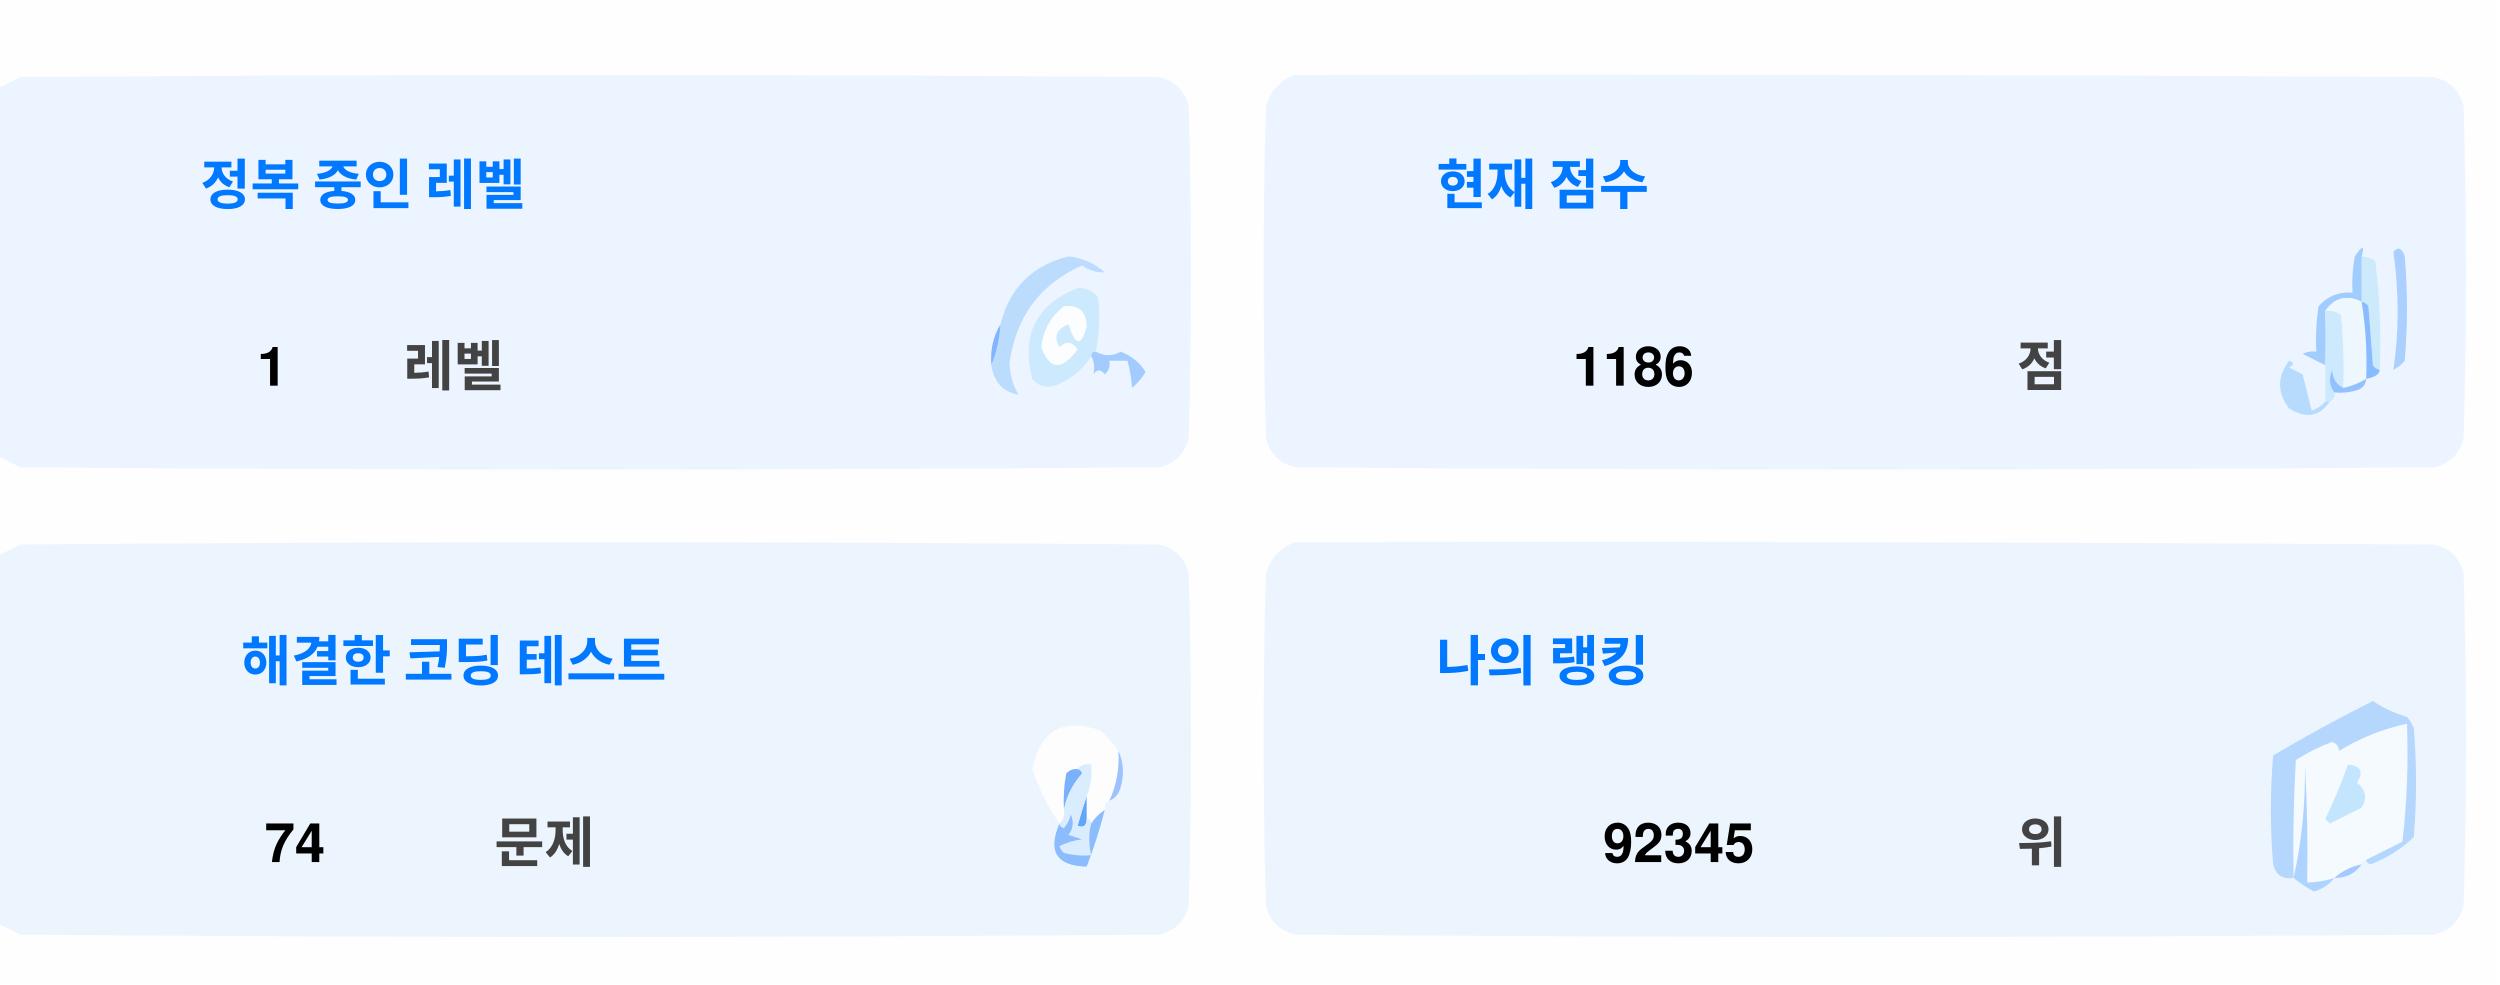
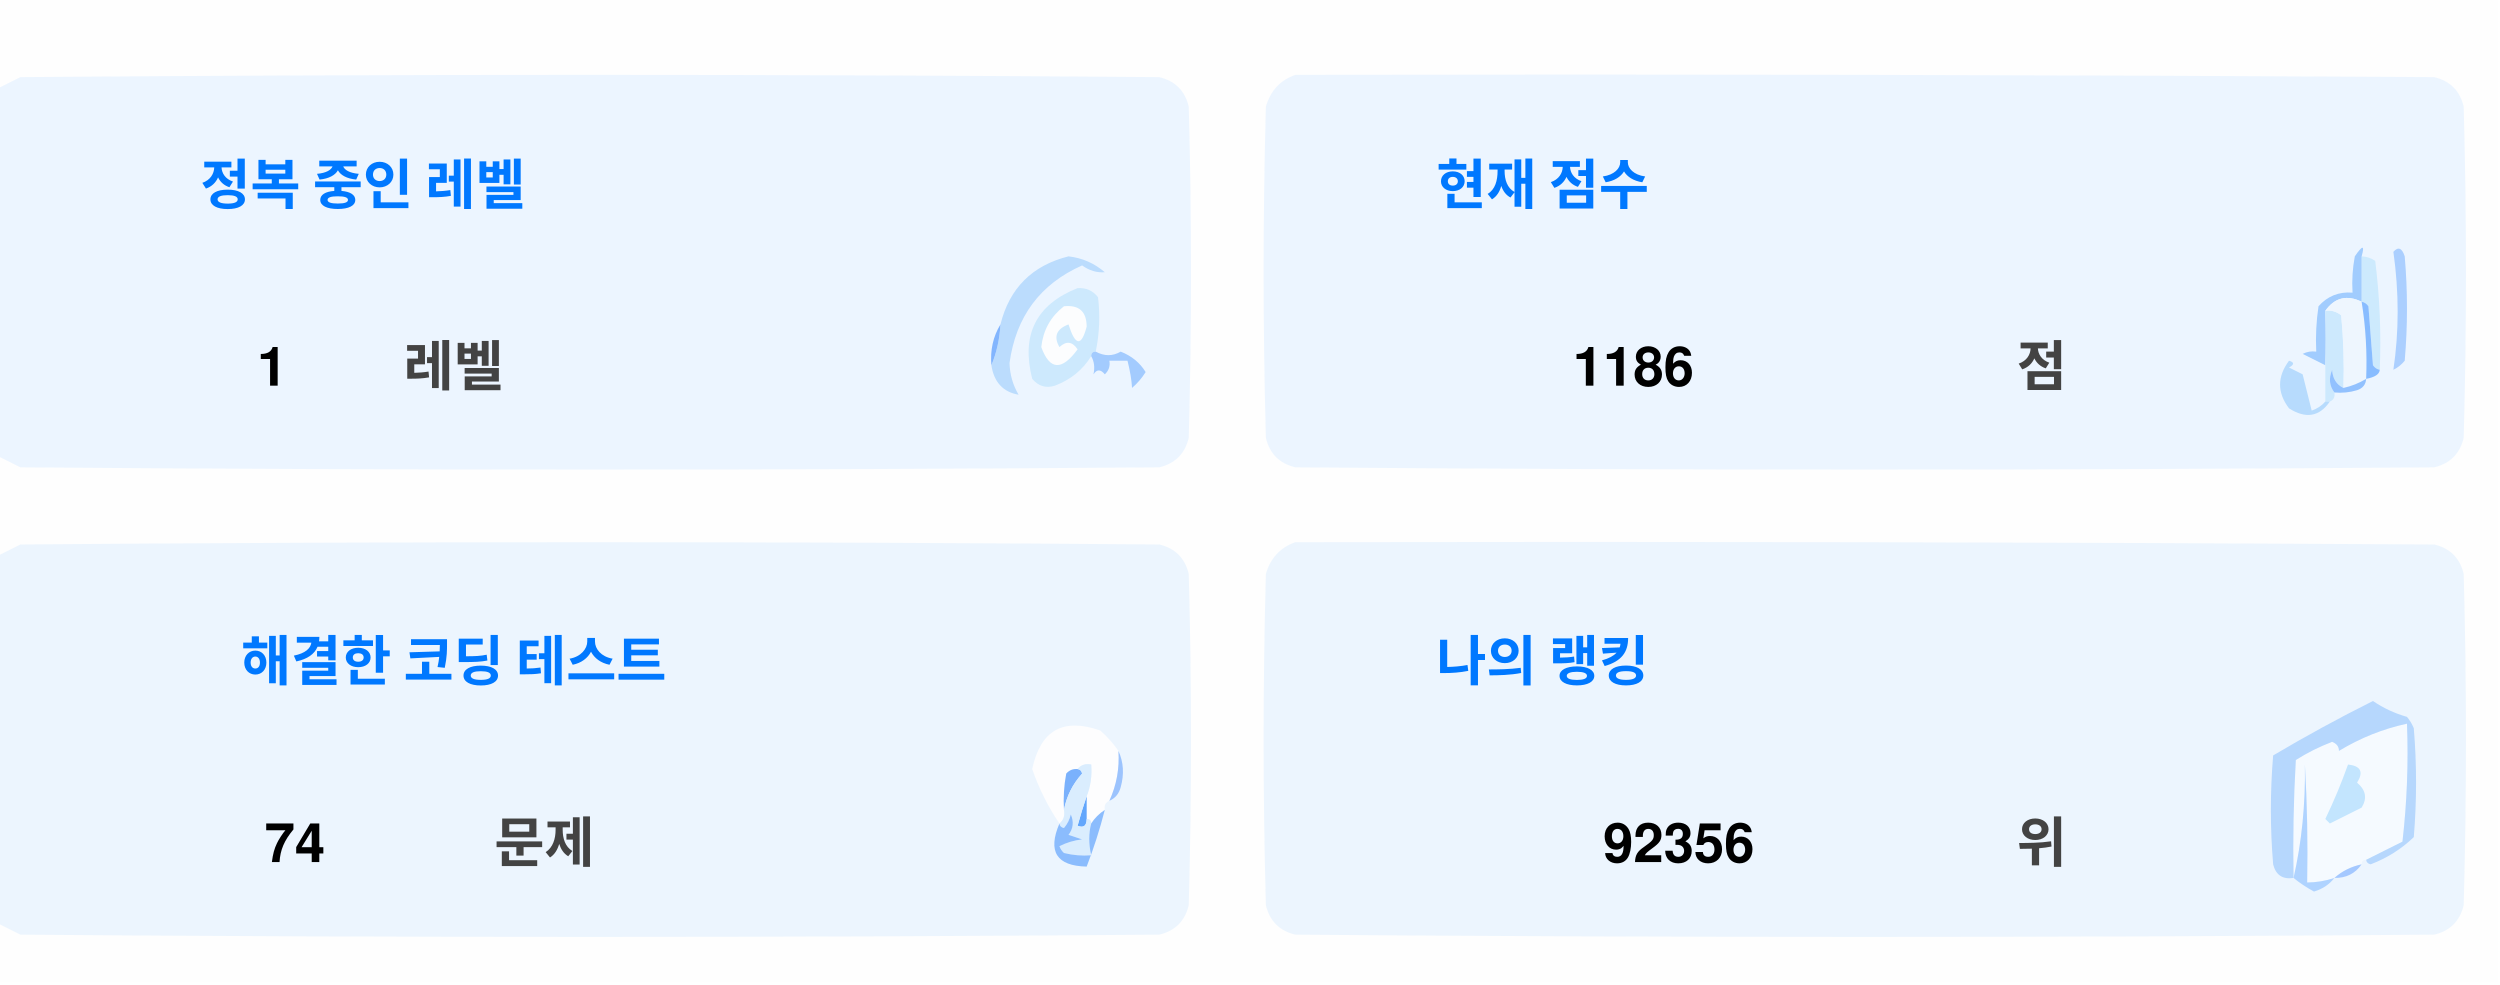
<svg xmlns="http://www.w3.org/2000/svg" version="1.1" width="551px" height="217px" style="shape-rendering:geometricPrecision; text-rendering:geometricPrecision; image-rendering:optimizeQuality; fill-rule:evenodd; clip-rule:evenodd">
  <style>.title {fill: #434343;font-size: 1rem;line-height: 1.5rem;font-weight: bold;font-family: -apple-system, BlinkMacSystemFont, Segoe UI, Helvetica, Arial, sans-serif, Apple Color Emoji, Segoe UI Emoji;}.desc {fill: #434343;font-size: 2.5rem;font-weight: bold;line-height: 1.5rem;font-family: -apple-system, BlinkMacSystemFont, Segoe UI, Helvetica, Arial, sans-serif, Apple Color Emoji, Segoe UI Emoji;}.desc-2 {fill: #434343;font-size: 1rem;font-weight: bold;line-height: 1.5rem;font-family: -apple-system, BlinkMacSystemFont, Segoe UI, Helvetica, Arial, sans-serif, Apple Color Emoji, Segoe UI Emoji;}.text, .desc {animation: twinkling 4s ease-in-out infinite;}@keyframes twinkling {40% { opacity: 1; }50% { opacity: 0.5; }60% { opacity: 1; }70% { opacity: 0.5; }80% { opacity: 1; }}</style>
  <g>
    <path style="opacity:1" fill="#fefefe" d="M -0.5,-0.5 C 183.167,-0.5 366.833,-0.5 550.5,-0.5C 550.5,71.833 550.5,144.167 550.5,216.5C 366.833,216.5 183.167,216.5 -0.5,216.5C -0.5,212.167 -0.5,207.833 -0.5,203.5C 1.14,204.32 2.807,205.153 4.5,206C 88.167,206.667 171.833,206.667 255.5,206C 259,205.167 261.167,203 262,199.5C 262.667,175.167 262.667,150.833 262,126.5C 261.167,123 259,120.833 255.5,120C 171.833,119.333 88.167,119.333 4.5,120C 2.807,120.847 1.14,121.68 -0.5,122.5C -0.5,115.167 -0.5,107.833 -0.5,100.5C 1.14,101.32 2.807,102.153 4.5,103C 88.167,103.667 171.833,103.667 255.5,103C 259,102.167 261.167,100 262,96.5C 262.667,72.167 262.667,47.833 262,23.5C 261.167,20 259,17.833 255.5,17C 171.833,16.333 88.167,16.333 4.5,17C 2.807,17.847 1.14,18.68 -0.5,19.5C -0.5,12.833 -0.5,6.167 -0.5,-0.5 Z" />
  </g>
  <g>
    <path style="opacity:1" fill="#ecf5ff" d="M -0.5,100.5 C -0.5,73.5 -0.5,46.5 -0.5,19.5C 1.14,18.68 2.807,17.847 4.5,17C 88.167,16.333 171.833,16.333 255.5,17C 259,17.833 261.167,20 262,23.5C 262.667,47.833 262.667,72.167 262,96.5C 261.167,100 259,102.167 255.5,103C 171.833,103.667 88.167,103.667 4.5,103C 2.807,102.153 1.14,101.32 -0.5,100.5 Z" />
  </g>
  <g>
    <path style="opacity:1" fill="#ecf5ff" d="M 285.5,16.5 C 369.167,16.333 452.834,16.5 536.5,17C 540,17.833 542.167,20 543,23.5C 543.667,47.833 543.667,72.167 543,96.5C 542.167,100 540,102.167 536.5,103C 452.833,103.667 369.167,103.667 285.5,103C 282,102.167 279.833,100 279,96.5C 278.333,72.167 278.333,47.833 279,23.5C 280.018,19.985 282.185,17.652 285.5,16.5 Z" />
  </g>
  <g>
    <path style="opacity:1" fill="#cdeafd" d="M 520.5,56.5 C 521.583,56.539 522.583,56.873 523.5,57.5C 524.498,65.472 524.831,73.472 524.5,81.5C 523.883,81.389 523.383,81.056 523,80.5C 522.667,76.167 522.333,71.833 522,67.5C 521.617,66.944 521.117,66.611 520.5,66.5C 520.5,63.167 520.5,59.833 520.5,56.5 Z" />
  </g>
  <g>
    <path style="opacity:1" fill="#abcfff" d="M 527.5,55.5 C 528.566,54.308 529.399,54.641 530,56.5C 530.667,64.167 530.667,71.833 530,79.5C 529.311,80.357 528.478,81.023 527.5,81.5C 528.758,73.08 528.758,64.414 527.5,55.5 Z" />
  </g>
  <g>
    <path style="opacity:1" fill="#bbdcfd" d="M 218.5,80.5 C 219.657,77.727 220.324,74.727 220.5,71.5C 222.49,63.51 227.49,58.51 235.5,56.5C 238.528,56.847 241.194,58.014 243.5,60C 241.744,60.141 240.078,59.641 238.5,58.5C 229.247,62.607 223.914,69.773 222.5,80C 222.565,82.526 223.232,84.859 224.5,87C 221.07,86.397 219.07,84.231 218.5,80.5 Z" />
  </g>
  <g>
    <path style="opacity:1" fill="#cde9fd" d="M 241.5,77.5 C 240.833,77.5 240.5,77.833 240.5,78.5C 238.628,81.529 235.961,83.695 232.5,85C 230.536,85.624 228.869,85.124 227.5,83.5C 225.021,73.791 228.354,67.124 237.5,63.5C 239.374,63.39 240.874,64.056 242,65.5C 242.497,69.524 242.331,73.524 241.5,77.5 Z" />
  </g>
  <g>
    <path style="opacity:1" fill="#fcfdfe" d="M 234.5,67.5 C 237.826,67.162 239.493,68.662 239.5,72C 238.334,76.434 237,76.267 235.5,71.5C 232.832,72.515 232.166,74.182 233.5,76.5C 235.017,75.089 236.351,75.256 237.5,77C 234.006,81.771 231.34,81.605 229.5,76.5C 229.904,72.771 231.571,69.771 234.5,67.5 Z" />
  </g>
  <g>
    <path style="opacity:1" fill="#a1ccfe" d="M 520.5,56.5 C 520.5,59.833 520.5,63.167 520.5,66.5C 517.238,64.922 514.572,65.589 512.5,68.5C 512.617,72.81 512.617,76.81 512.5,80.5C 510.86,79.68 509.193,78.847 507.5,78C 508.448,77.517 509.448,77.35 510.5,77.5C 510.335,74.15 510.502,70.817 511,67.5C 512.995,65.253 515.495,64.253 518.5,64.5C 518.336,61.813 518.503,59.146 519,56.5C 520.731,53.969 521.231,53.969 520.5,56.5 Z" />
  </g>
  <g>
    <path style="opacity:1" fill="#cde9fd" d="M 512.5,68.5 C 513.822,68.33 514.989,68.663 516,69.5C 516.499,74.823 516.666,80.156 516.5,85.5C 514.955,84.77 514.122,83.437 514,81.5C 513.22,83.387 513.387,85.054 514.5,86.5C 514.672,87.492 514.338,88.158 513.5,88.5C 513.167,88.5 512.833,88.5 512.5,88.5C 512.5,85.833 512.5,83.167 512.5,80.5C 512.617,76.81 512.617,72.81 512.5,68.5 Z" />
  </g>
  <g>
    <path style="opacity:1" fill="#eef6fe" d="M 520.5,66.5 C 521.407,72.106 521.74,77.773 521.5,83.5C 519.95,84.441 518.284,85.108 516.5,85.5C 516.666,80.156 516.499,74.823 516,69.5C 514.989,68.663 513.822,68.33 512.5,68.5C 514.572,65.589 517.238,64.922 520.5,66.5 Z" />
  </g>
  <g>
    <path style="opacity:1" fill="#88bcff" d="M 520.5,66.5 C 521.117,66.611 521.617,66.944 522,67.5C 522.333,71.833 522.667,76.167 523,80.5C 523.383,81.056 523.883,81.389 524.5,81.5C 524.445,82.469 523.445,83.136 521.5,83.5C 521.74,77.773 521.407,72.106 520.5,66.5 Z" />
  </g>
  <g>
    <path style="opacity:1" fill="#82b5fe" d="M 220.5,71.5 C 220.324,74.727 219.657,77.727 218.5,80.5C 218.215,77.171 218.882,74.171 220.5,71.5 Z" />
  </g>
  <g>
    <path style="opacity:1" fill="#a3cbfe" d="M 240.5,78.5 C 240.5,77.833 240.833,77.5 241.5,77.5C 243.391,78.536 245.224,78.536 247,77.5C 249.391,78.429 251.225,79.929 252.5,82C 251.681,83.319 250.681,84.486 249.5,85.5C 249.409,83.777 249.075,81.777 248.5,79.5C 247.167,79.5 245.833,79.5 244.5,79.5C 244.719,80.675 244.386,81.675 243.5,82.5C 242.575,81.359 241.741,81.359 241,82.5C 241.331,80.981 241.164,79.648 240.5,78.5 Z" />
  </g>
  <g>
    <path style="opacity:1" fill="#b7dbfd" d="M 512.5,88.5 C 512.833,88.5 513.167,88.5 513.5,88.5C 511.199,91.857 508.199,92.357 504.5,90C 501.872,86.535 501.872,83.035 504.5,79.5C 505.696,79.846 505.696,80.346 504.5,81C 505.5,81.5 506.5,82 507.5,82.5C 508.167,85.167 508.833,87.833 509.5,90.5C 510.739,90.058 511.739,89.391 512.5,88.5 Z" />
  </g>
  <g>
    <path style="opacity:1" fill="#92c1fe" d="M 516.5,85.5 C 518.284,85.108 519.95,84.441 521.5,83.5C 521.423,84.75 520.756,85.583 519.5,86C 517.866,86.493 516.199,86.66 514.5,86.5C 513.387,85.054 513.22,83.387 514,81.5C 514.122,83.437 514.955,84.77 516.5,85.5 Z" />
  </g>
  <g>
    <path style="opacity:1" fill="#ecf5fe" d="M -0.5,203.5 C -0.5,176.5 -0.5,149.5 -0.5,122.5C 1.14,121.68 2.807,120.847 4.5,120C 88.167,119.333 171.833,119.333 255.5,120C 259,120.833 261.167,123 262,126.5C 262.667,150.833 262.667,175.167 262,199.5C 261.167,203 259,205.167 255.5,206C 171.833,206.667 88.167,206.667 4.5,206C 2.807,205.153 1.14,204.32 -0.5,203.5 Z" />
  </g>
  <g>
    <path style="opacity:1" fill="#ecf5fe" d="M 285.5,119.5 C 369.167,119.333 452.834,119.5 536.5,120C 540,120.833 542.167,123 543,126.5C 543.667,150.833 543.667,175.167 543,199.5C 542.167,203 540,205.167 536.5,206C 452.833,206.667 369.167,206.667 285.5,206C 282,205.167 279.833,203 279,199.5C 278.333,175.167 278.333,150.833 279,126.5C 280.018,122.985 282.185,120.652 285.5,119.5 Z" />
  </g>
  <g>
    <path style="opacity:1" fill="#fdfdfe" d="M 246.5,165.5 C 246.758,169.367 246.092,173.034 244.5,176.5C 243.662,176.842 243.328,177.508 243.5,178.5C 242.272,179.306 241.272,180.306 240.5,181.5C 240.5,180.833 240.167,180.5 239.5,180.5C 239.5,178.833 239.5,177.167 239.5,175.5C 240.369,173.283 240.702,170.95 240.5,168.5C 239.209,168.263 238.209,168.596 237.5,169.5C 236.504,169.414 235.671,169.748 235,170.5C 234.503,173.146 234.336,175.813 234.5,178.5C 234.737,179.791 234.404,180.791 233.5,181.5C 230.986,177.806 228.986,173.806 227.5,169.5C 229.309,160.957 234.309,158.124 242.5,161C 244.07,162.397 245.404,163.897 246.5,165.5 Z" />
  </g>
  <g>
    <path style="opacity:1" fill="#f5faff" d="M 521.5,189.5 C 520.833,189.5 520.5,189.833 520.5,190.5C 518.181,190.992 516.181,191.992 514.5,193.5C 512.565,194.15 510.565,194.483 508.5,194.5C 508.666,185.827 508.5,177.16 508,168.5C 508.141,177.227 507.308,185.56 505.5,193.5C 505.334,184.827 505.5,176.16 506,167.5C 508.527,165.903 511.194,164.57 514,163.5C 515.011,163.892 515.511,164.559 515.5,165.5C 520.21,162.641 525.21,160.641 530.5,159.5C 530.831,168.192 530.498,176.859 529.5,185.5C 526.807,186.847 524.14,188.18 521.5,189.5 Z" />
  </g>
  <g>
    <path style="opacity:1" fill="#b6d7fd" d="M 521.5,189.5 C 524.14,188.18 526.807,186.847 529.5,185.5C 530.498,176.859 530.831,168.192 530.5,159.5C 525.21,160.641 520.21,162.641 515.5,165.5C 515.511,164.559 515.011,163.892 514,163.5C 511.194,164.57 508.527,165.903 506,167.5C 505.5,176.16 505.334,184.827 505.5,193.5C 503.089,193.863 501.589,192.863 501,190.5C 500.333,182.5 500.333,174.5 501,166.5C 508.173,162.246 515.507,158.246 523,154.5C 525.304,156.068 527.804,157.235 530.5,158C 531.126,158.75 531.626,159.584 532,160.5C 532.667,168.5 532.667,176.5 532,184.5C 529.292,187.111 526.125,189.111 522.5,190.5C 521.893,190.376 521.56,190.043 521.5,189.5 Z" />
  </g>
  <g>
    <path style="opacity:1" fill="#c3e5fe" d="M 517.5,168.5 C 520.317,168.801 520.984,170.134 519.5,172.5C 521.439,174.122 521.772,175.956 520.5,178C 518.167,179.167 515.833,180.333 513.5,181.5C 513.167,181.167 512.833,180.833 512.5,180.5C 514.414,176.515 516.081,172.515 517.5,168.5 Z" />
  </g>
  <g>
    <path style="opacity:1" fill="#7ab1fc" d="M 237.5,169.5 C 238.043,169.56 238.376,169.893 238.5,170.5C 236.395,172.836 235.062,175.503 234.5,178.5C 234.336,175.813 234.503,173.146 235,170.5C 235.671,169.748 236.504,169.414 237.5,169.5 Z" />
  </g>
  <g>
    <path style="opacity:1" fill="#afd3ff" d="M 514.5,193.5 C 513.378,194.947 511.878,195.947 510,196.5C 508.348,195.601 506.848,194.601 505.5,193.5C 507.308,185.56 508.141,177.227 508,168.5C 508.5,177.16 508.666,185.827 508.5,194.5C 510.565,194.483 512.565,194.15 514.5,193.5 Z" />
  </g>
  <g>
    <path style="opacity:1" fill="#9cc3fd" d="M 246.5,165.5 C 247.634,167.966 247.801,170.633 247,173.5C 246.623,174.942 245.79,175.942 244.5,176.5C 246.092,173.034 246.758,169.367 246.5,165.5 Z" />
  </g>
  <g>
    <path style="opacity:1" fill="#62a6fc" d="M 239.5,175.5 C 239.5,177.167 239.5,178.833 239.5,180.5C 239.483,182.028 238.816,182.528 237.5,182C 238.117,179.723 238.784,177.556 239.5,175.5 Z" />
  </g>
  <g>
    <path style="opacity:1" fill="#daedfe" d="M 237.5,169.5 C 238.209,168.596 239.209,168.263 240.5,168.5C 240.702,170.95 240.369,173.283 239.5,175.5C 238.784,177.556 238.117,179.723 237.5,182C 238.816,182.528 239.483,182.028 239.5,180.5C 240.167,180.5 240.5,180.833 240.5,181.5C 239.918,183.669 239.918,186.002 240.5,188.5C 238.473,188.662 236.473,188.495 234.5,188C 234.043,187.586 233.709,187.086 233.5,186.5C 235.078,185.702 236.744,185.202 238.5,185C 237.5,184.667 236.5,184.333 235.5,184C 236.554,182.612 236.72,181.112 236,179.5C 235.751,180.624 235.251,181.624 234.5,182.5C 233.893,182.376 233.56,182.043 233.5,181.5C 234.404,180.791 234.737,179.791 234.5,178.5C 235.062,175.503 236.395,172.836 238.5,170.5C 238.376,169.893 238.043,169.56 237.5,169.5 Z" />
  </g>
  <g>
    <path style="opacity:1" fill="#8bbcfd" d="M 243.5,178.5 C 242.395,182.803 241.062,186.969 239.5,191C 232.857,190.847 230.857,187.68 233.5,181.5C 233.56,182.043 233.893,182.376 234.5,182.5C 235.251,181.624 235.751,180.624 236,179.5C 236.72,181.112 236.554,182.612 235.5,184C 236.5,184.333 237.5,184.667 238.5,185C 236.744,185.202 235.078,185.702 233.5,186.5C 233.709,187.086 234.043,187.586 234.5,188C 236.473,188.495 238.473,188.662 240.5,188.5C 239.918,186.002 239.918,183.669 240.5,181.5C 241.272,180.306 242.272,179.306 243.5,178.5 Z" />
  </g>
  <g>
    <path style="opacity:1" fill="#a4c8ff" d="M 520.5,190.5 C 519.089,192.539 517.089,193.539 514.5,193.5C 516.181,191.992 518.181,190.992 520.5,190.5 Z" />
  </g>
  <text text-anchor="middle" x="80" y="45" class="title" style="fill:#0078ff;" stroke="#none" stroke-width="1">정복 중인 레벨</text>
  <text text-anchor="middle" x="60" y="85" class="desc" style="fill:#000000;" stroke="#none" stroke-width="1">1</text>
  <text text-anchor="middle" x="100" y="85" class="desc-2" style="fill:#434343;" stroke="#none" stroke-width="1">레벨</text>
  <text text-anchor="middle" x="340" y="45" class="title" style="fill:#0078ff;" stroke="#none" stroke-width="1">현재 점수</text>
  <text text-anchor="middle" x="360" y="85" class="desc" style="fill:#000000;" stroke="#none" stroke-width="1">1186</text>
  <text text-anchor="middle" x="450" y="85" class="desc-2" style="fill:#434343;" stroke="#none" stroke-width="1">점</text>
  <text text-anchor="middle" x="100" y="150" class="title" style="fill:#0078ff;" stroke="#none" stroke-width="1">해결한 코딩 테스트</text>
  <text text-anchor="middle" x="65" y="190" class="desc" style="fill:#000000;" stroke="#none" stroke-width="1">74</text>
  <text text-anchor="middle" x="120" y="190" class="desc-2" style="fill:#434343;" stroke="#none" stroke-width="1">문제</text>
  <text text-anchor="middle" x="340" y="150" class="title" style="fill:#0078ff;" stroke="#none" stroke-width="1">나의 랭킹</text>
-   <text text-anchor="middle" x="370" y="190" class="desc" style="fill:#000000;" stroke="#none" stroke-width="1">92345</text>
+   <text text-anchor="middle" x="370" y="190" class="desc" style="fill:#000000;" stroke="#none" stroke-width="1">92356</text>
  <text text-anchor="middle" x="450" y="190" class="desc-2" style="fill:#434343;" stroke="#none" stroke-width="1">위</text>
</svg>
